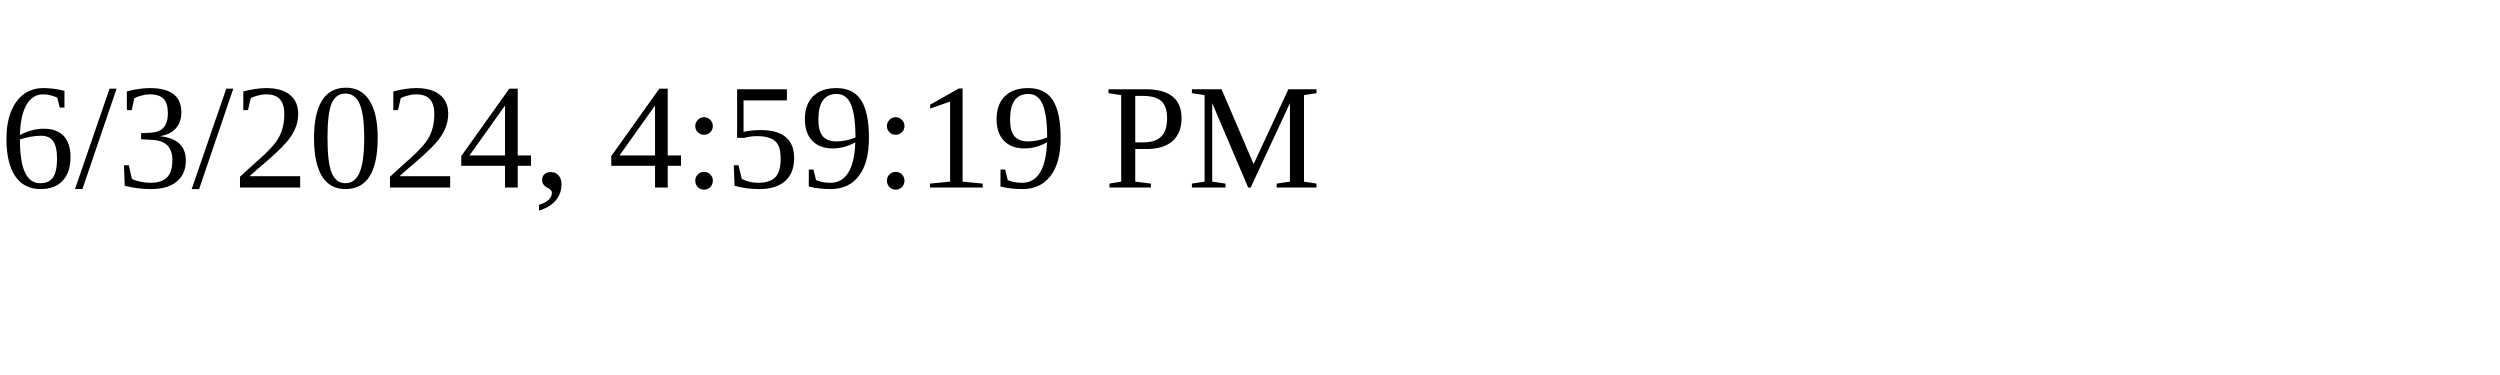
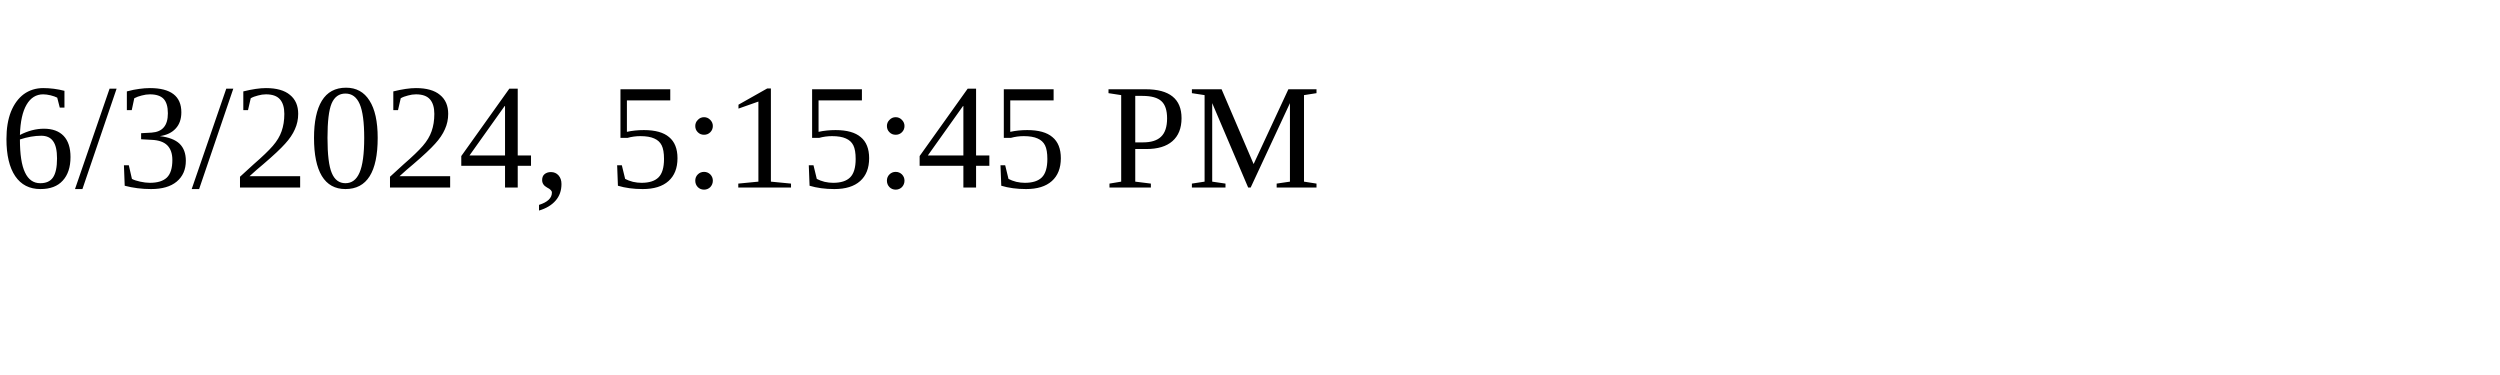
<svg xmlns="http://www.w3.org/2000/svg" height="30" width="200">
-   <text x="0" y="15">6/3/2024, 4:59:19 PM</text>
+   <text x="0" y="15">6/3/2024, 5:15:45 PM</text>
</svg>
